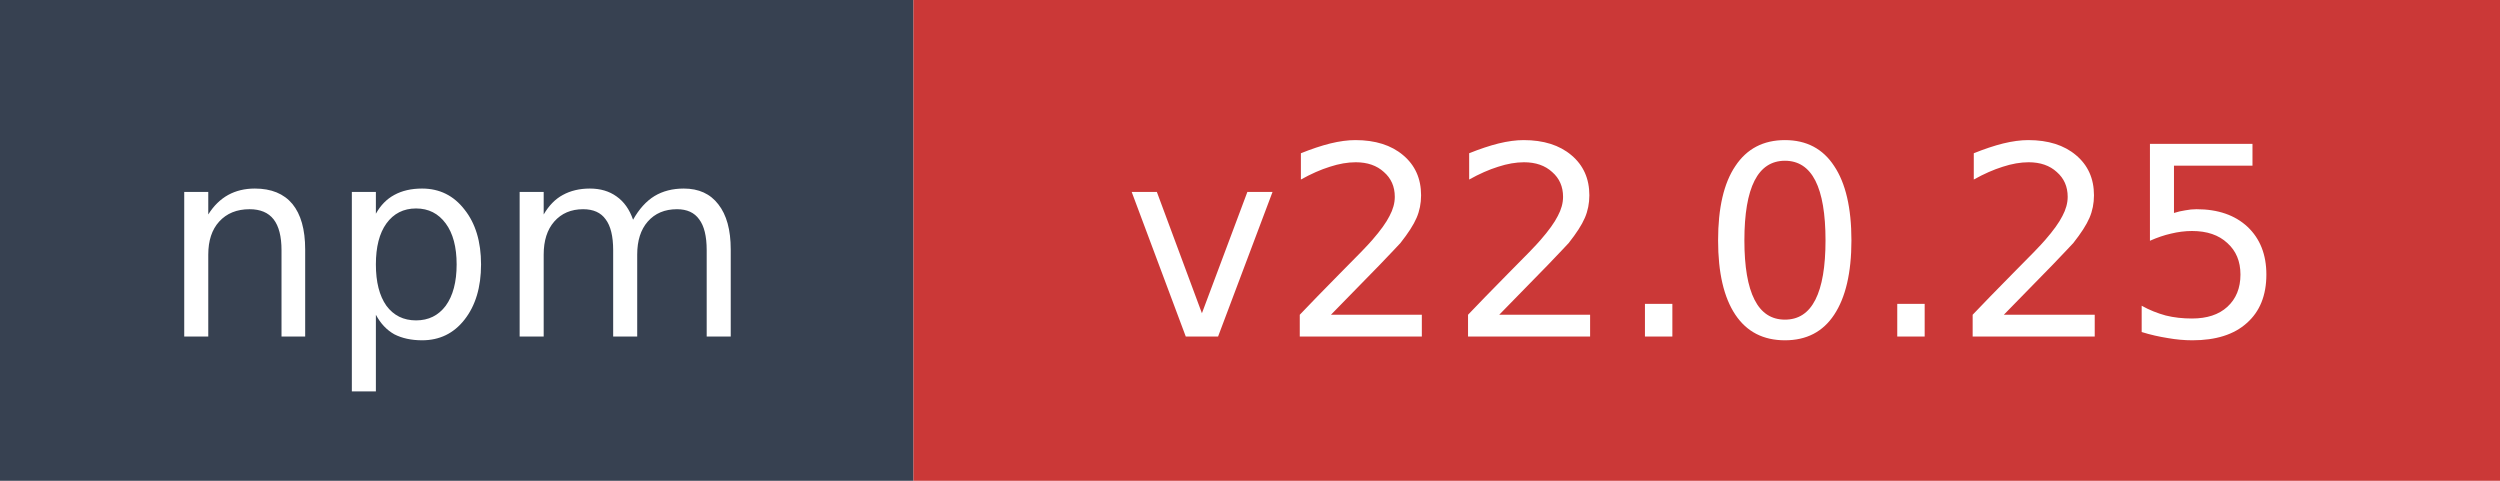
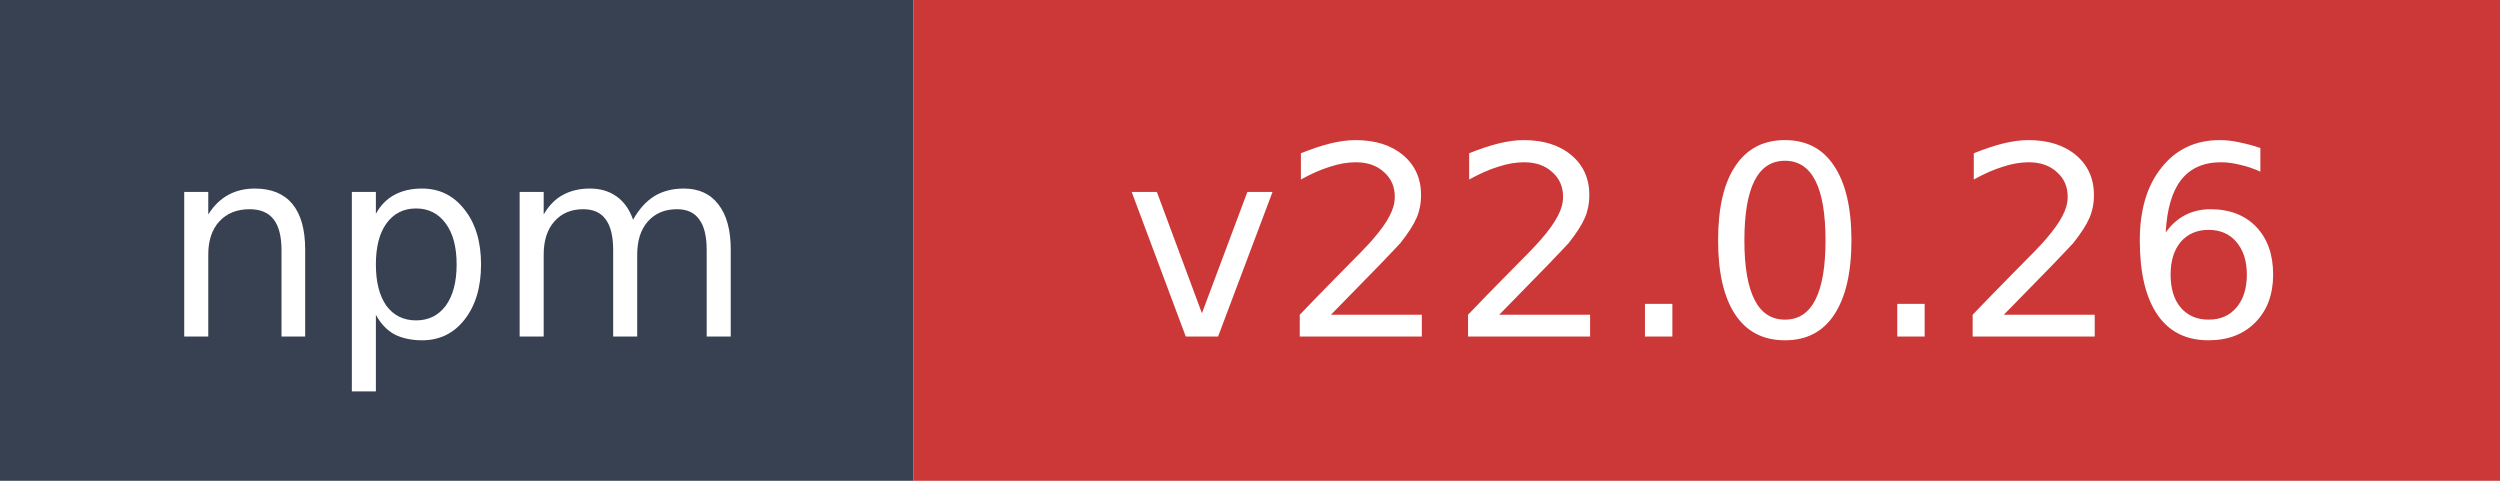
- <svg xmlns="http://www.w3.org/2000/svg" width="104" height="20" role="img" aria-label="npm: v22.0.25">
+ <svg xmlns="http://www.w3.org/2000/svg" width="104" height="20" role="img" aria-label="npm: v22.0.26">
  <rect width="38" height="20" fill="#374151" />
  <rect x="38" width="66" height="20" fill="#cb3837" />
  <text x="19" y="14" fill="#ffffff" font-family="Verdana,Geneva,DejaVu Sans,sans-serif" font-size="11" text-anchor="middle">npm</text>
-   <text x="71" y="14" fill="#ffffff" font-family="Verdana,Geneva,DejaVu Sans,sans-serif" font-size="11" text-anchor="middle">v22.0.25</text>
+   <text x="71" y="14" fill="#ffffff" font-family="Verdana,Geneva,DejaVu Sans,sans-serif" font-size="11" text-anchor="middle">v22.0.26</text>
</svg>
